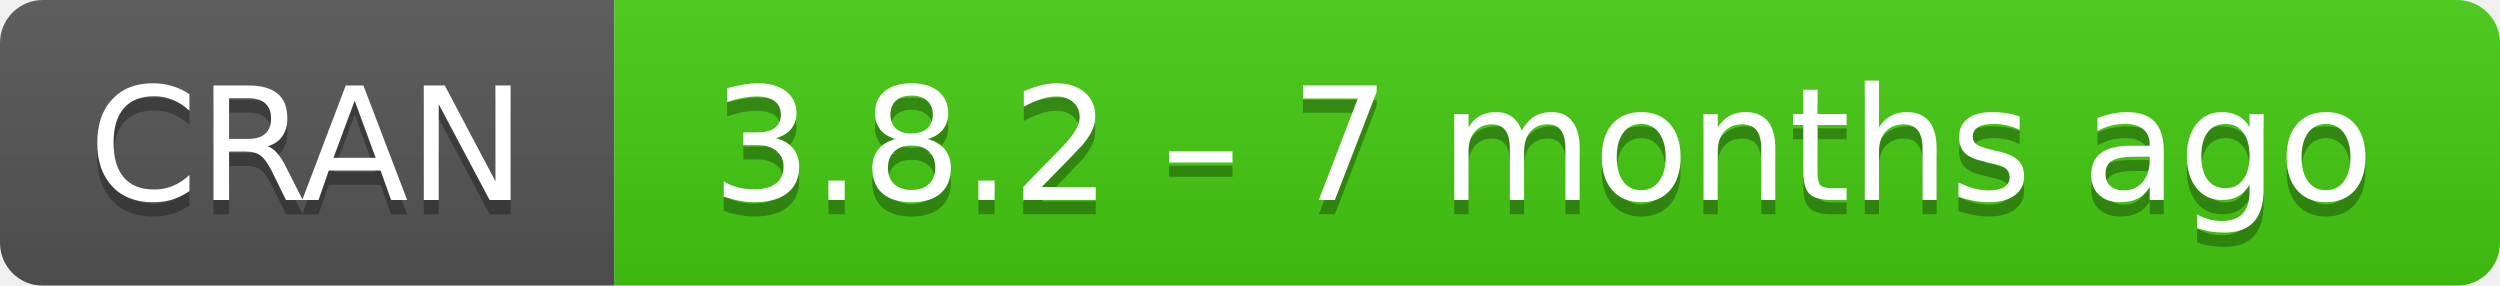
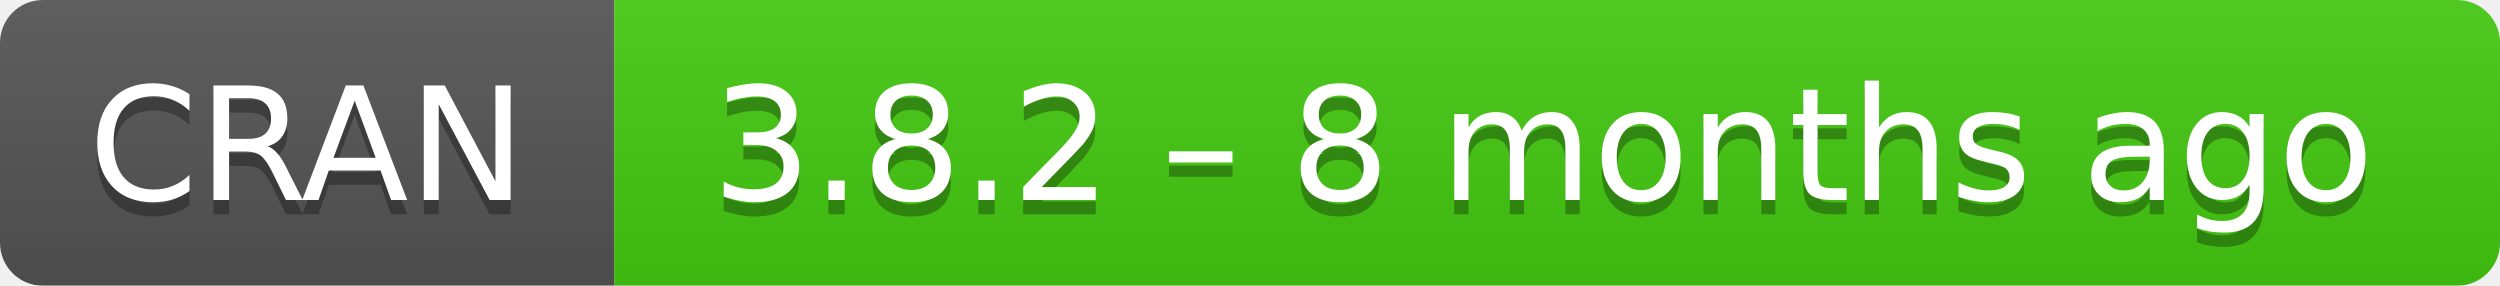
- <svg xmlns="http://www.w3.org/2000/svg" width="175" height="20" aria-label="CRAN 3.8.2 – 7 months ago">
+ <svg xmlns="http://www.w3.org/2000/svg" width="175" height="20" aria-label="CRAN 3.8.2 – 8 months ago">
  <linearGradient id="b" x2="0" y2="100%">
    <stop offset="0" stop-color="#bbb" stop-opacity=".1" />
    <stop offset="1" stop-opacity=".1" />
  </linearGradient>
  <mask id="a">
    <rect width="175" height="20" rx="3" fill="#fff" />
  </mask>
  <g mask="url(#a)">
    <path fill="#555" d="M0 0h43v20H0z" />
    <path fill="#4c1" d="M43 0h153v20H43z" />
    <path fill="url(#b)" d="M0 0h175v20H0z" />
  </g>
  <g fill="#fff" text-anchor="middle" font-family="DejaVu Sans,Verdana,Geneva,sans-serif" font-size="11">
    <text x="21.5" y="15" fill="#010101" fill-opacity=".3">
      CRAN
    </text>
    <text x="21.5" y="14">
      CRAN
    </text>
    <text x="108" y="15" fill="#010101" fill-opacity=".3">
-       3.8.2 – 7 months ago
+       3.8.2 – 8 months ago
    </text>
    <text x="108" y="14">
-       3.8.2 – 7 months ago
+       3.8.2 – 8 months ago
    </text>
  </g>
</svg>
